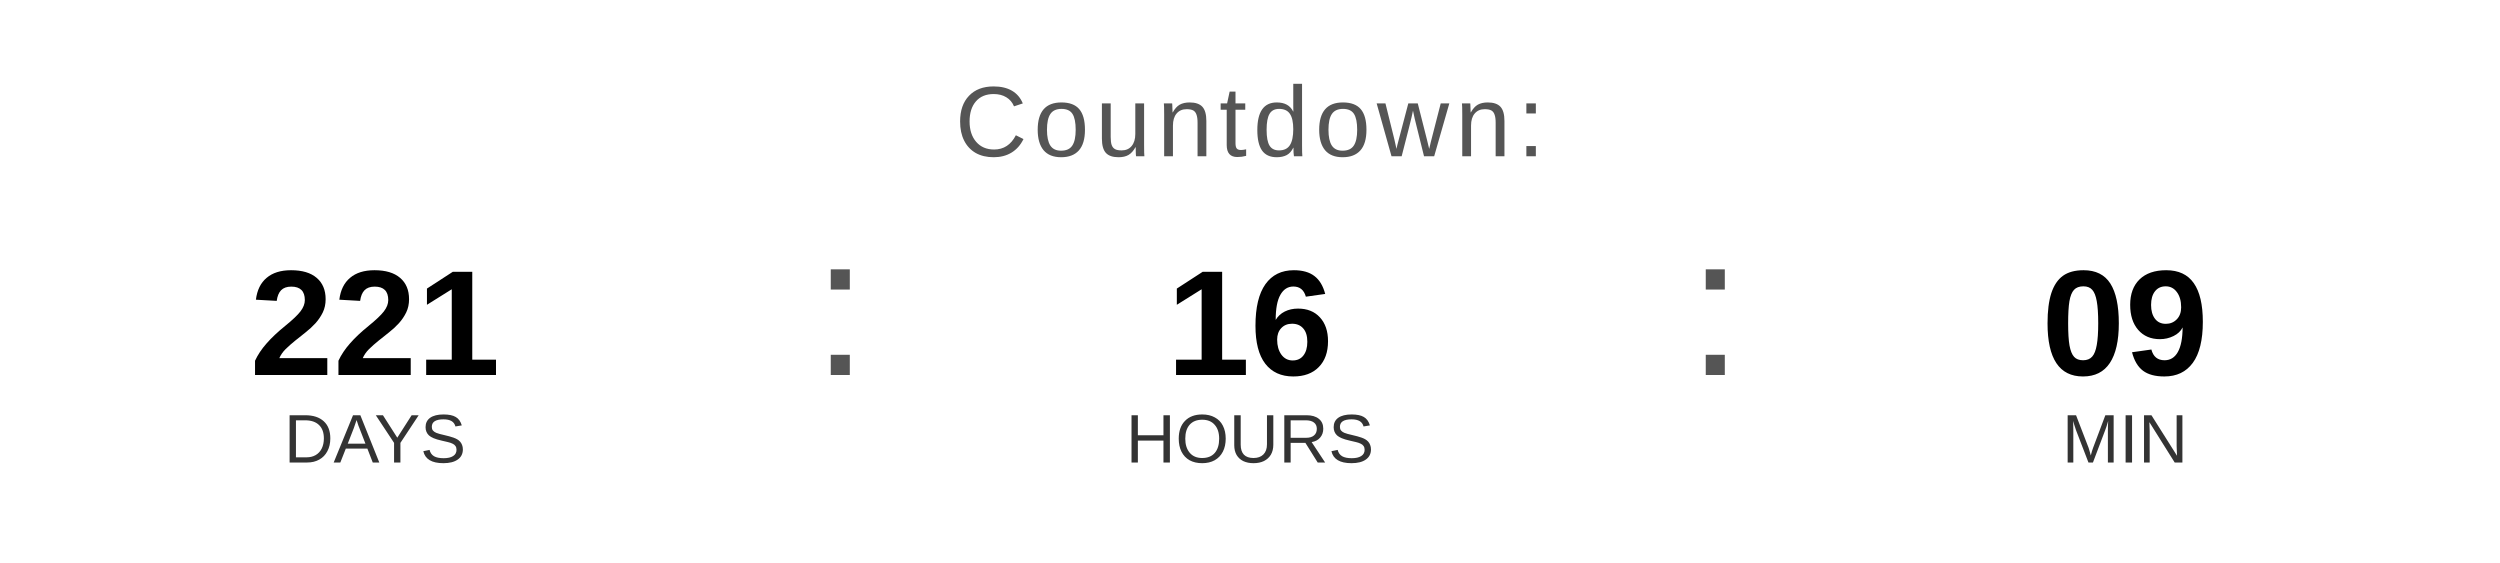
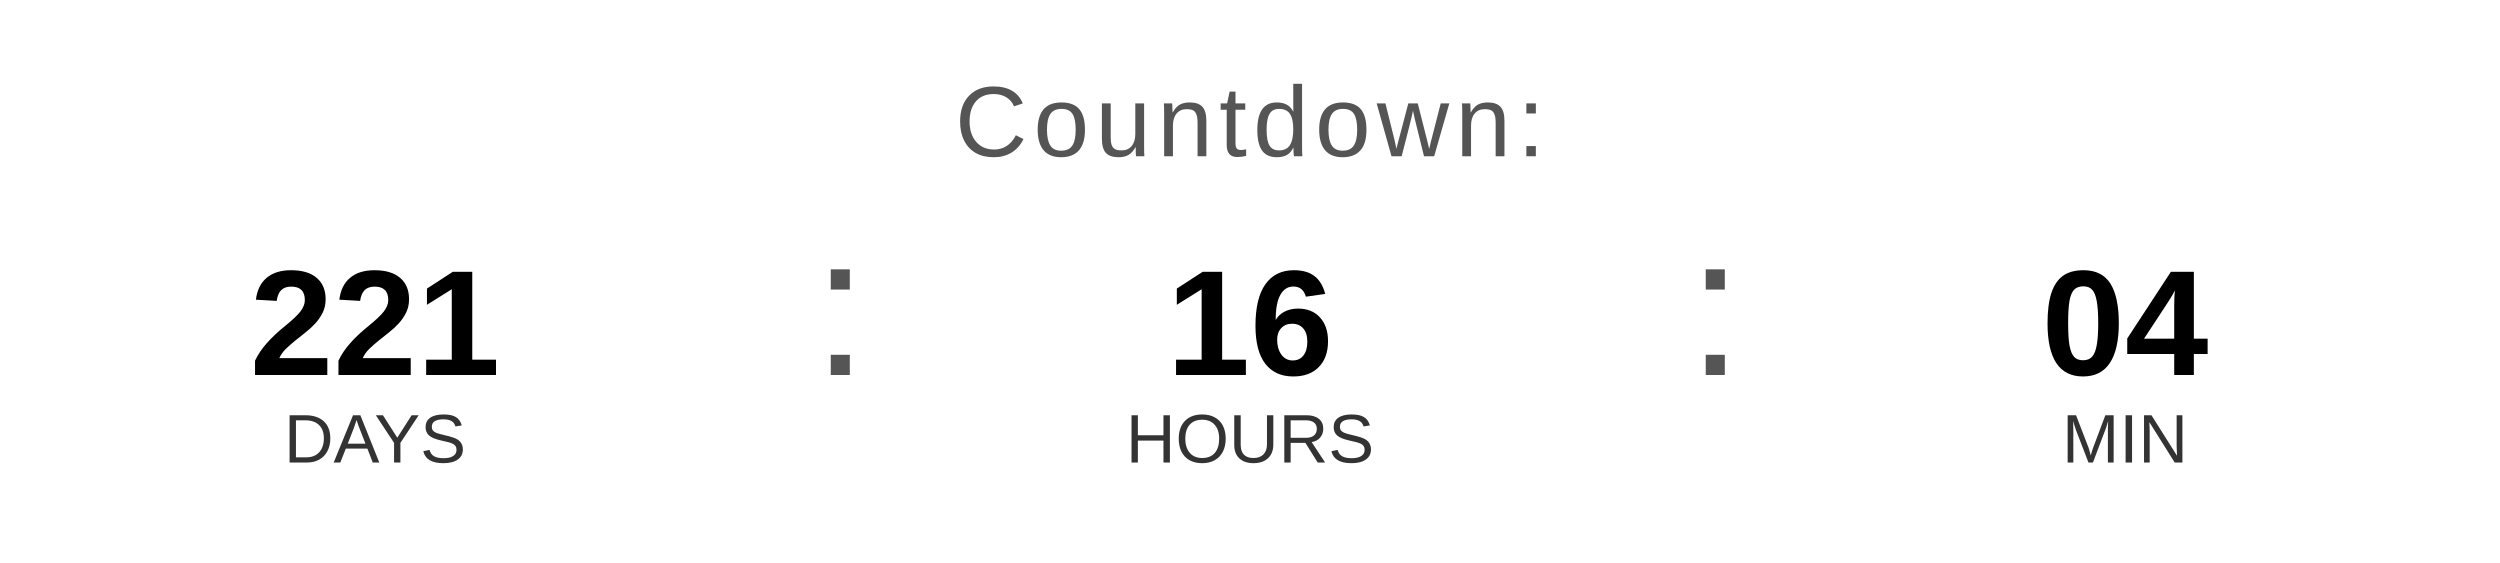
<svg xmlns="http://www.w3.org/2000/svg" width="400" height="90" viewBox="0 0 400 90">
  <text x="200" y="25" font-family="Arial, Helvetica, sans-serif" font-size="16" fill="#555555" text-anchor="middle" letter-spacing="1">
    Countdown:
  </text>
  <text x="60" y="60" font-family="Arial, Helvetica, sans-serif" font-size="24" font-weight="bold" fill="#000000" text-anchor="middle">221</text>
  <text x="60" y="74" font-family="Arial, Helvetica, sans-serif" font-size="11" fill="#333333" text-anchor="middle">DAYS</text>
  <text x="130" y="60" font-family="Arial, sans-serif" font-size="32" fill="#555555">:</text>
  <text x="200" y="60" font-family="Arial, Helvetica, sans-serif" font-size="24" font-weight="bold" fill="#000000" text-anchor="middle">16</text>
  <text x="200" y="74" font-family="Arial, Helvetica, sans-serif" font-size="11" fill="#333333" text-anchor="middle">HOURS</text>
  <text x="270" y="60" font-family="Arial, sans-serif" font-size="32" fill="#555555">:</text>
-   <text x="340" y="60" font-family="Arial, Helvetica, sans-serif" font-size="24" font-weight="bold" fill="#000000" text-anchor="middle">09</text>
+   <text x="340" y="60" font-family="Arial, Helvetica, sans-serif" font-size="24" font-weight="bold" fill="#000000" text-anchor="middle">04</text>
  <text x="340" y="74" font-family="Arial, Helvetica, sans-serif" font-size="11" fill="#333333" text-anchor="middle">MIN</text>
</svg>
